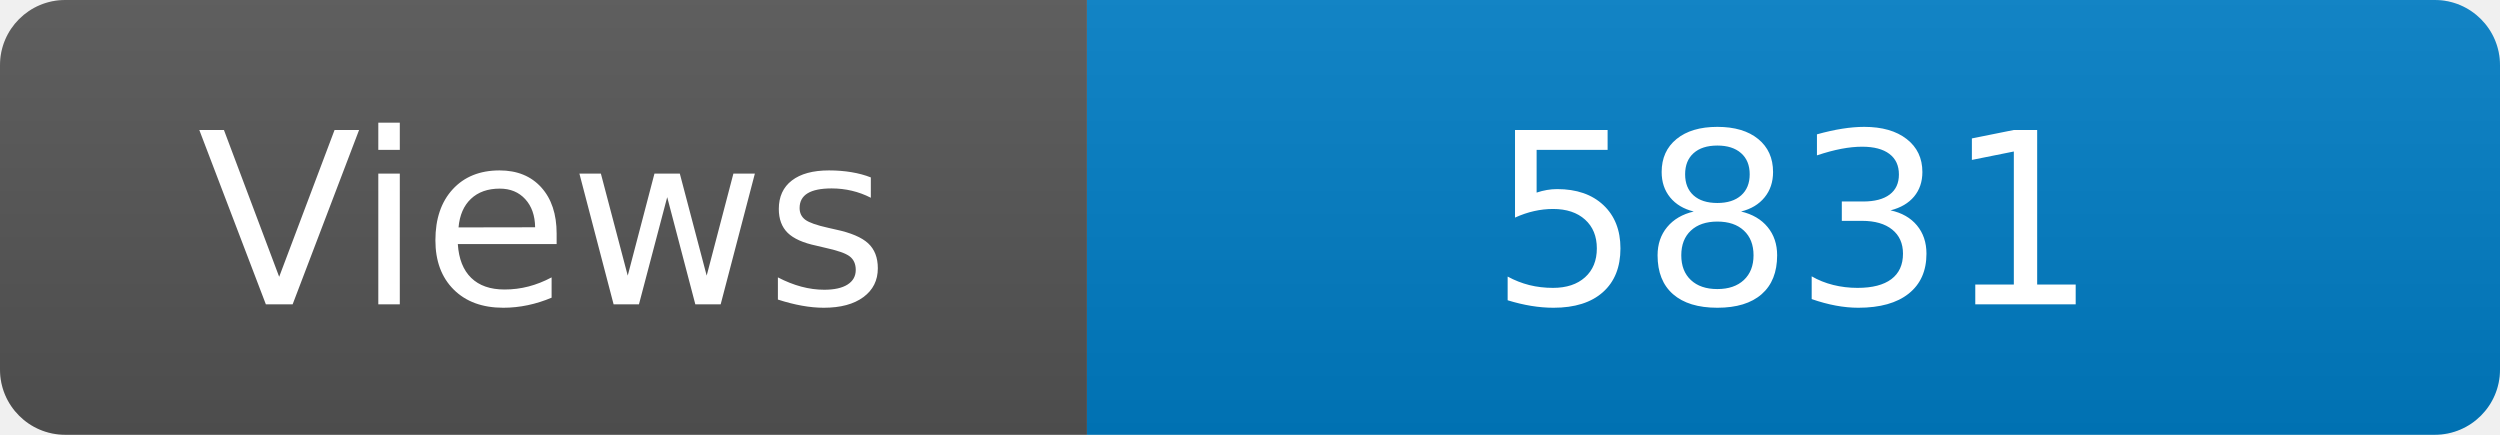
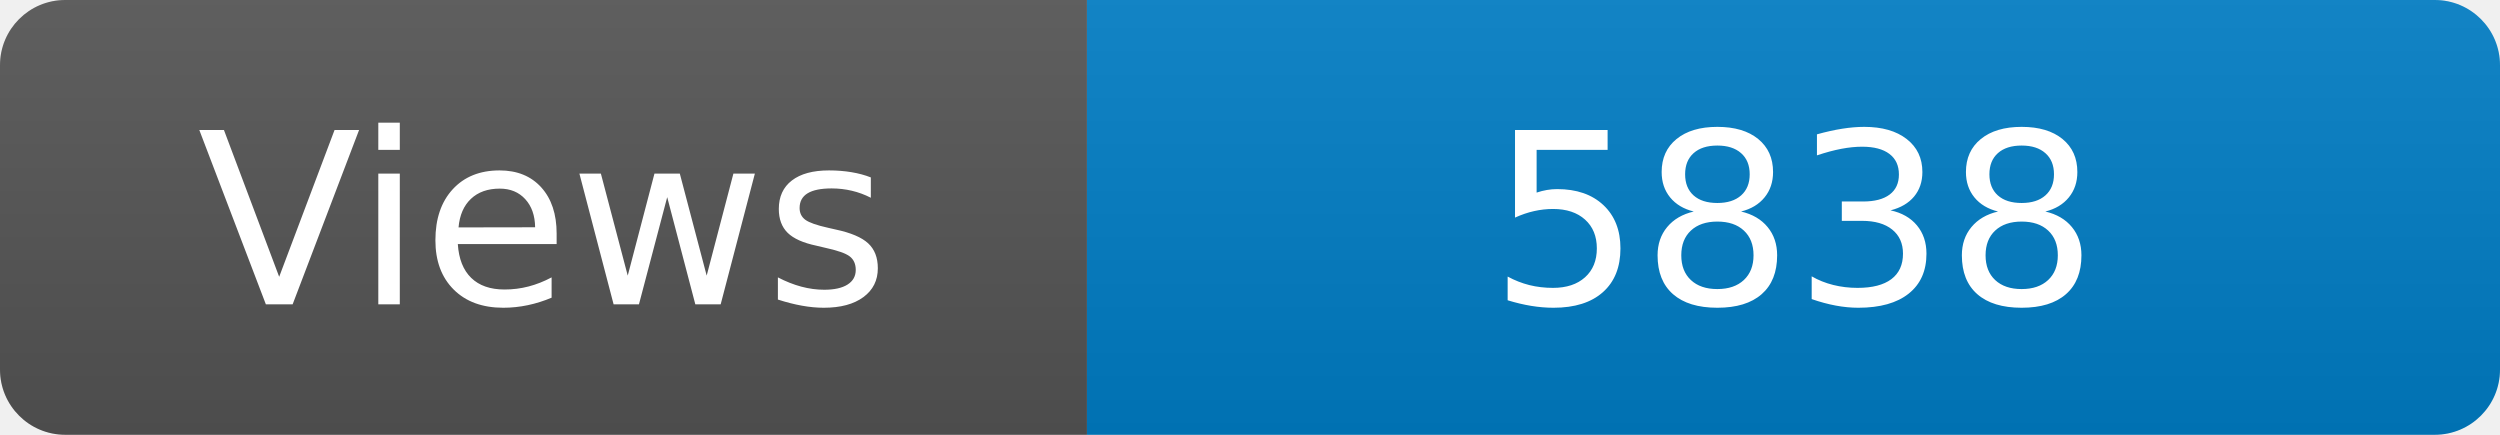
<svg xmlns="http://www.w3.org/2000/svg" width="115" height="20" role="img" aria-label="Maintained?: yes">
  <linearGradient id="s" x2="0" y2="100%">
    <stop offset="0" stop-color="#bbb" stop-opacity=".1" />
    <stop offset="1" stop-opacity=".1" />
  </linearGradient>
  <clipPath id="r">
    <rect width="115" height="20" rx="3" fill="#fff" />
  </clipPath>
  <g clip-path="url(#r)">
    <rect width="50" height="20" fill="#555" />
    <rect x="50" width="160" height="20" fill="#007ec6" />
    <rect width="115" height="20" fill="url(#s)" />
  </g>
  <g fill="#fff" text-anchor="middle" font-family="Verdana,Geneva,DejaVu Sans,sans-serif" font-size="110">
    <text x="250" y="140" transform="scale(.1)" fill="#fff">Views</text>
-     <text x="825" y="140" transform="scale(.1)" fill="#fff">5831</text>
+     <text x="825" y="140" transform="scale(.1)" fill="#fff">5838</text>
  </g>
</svg>
